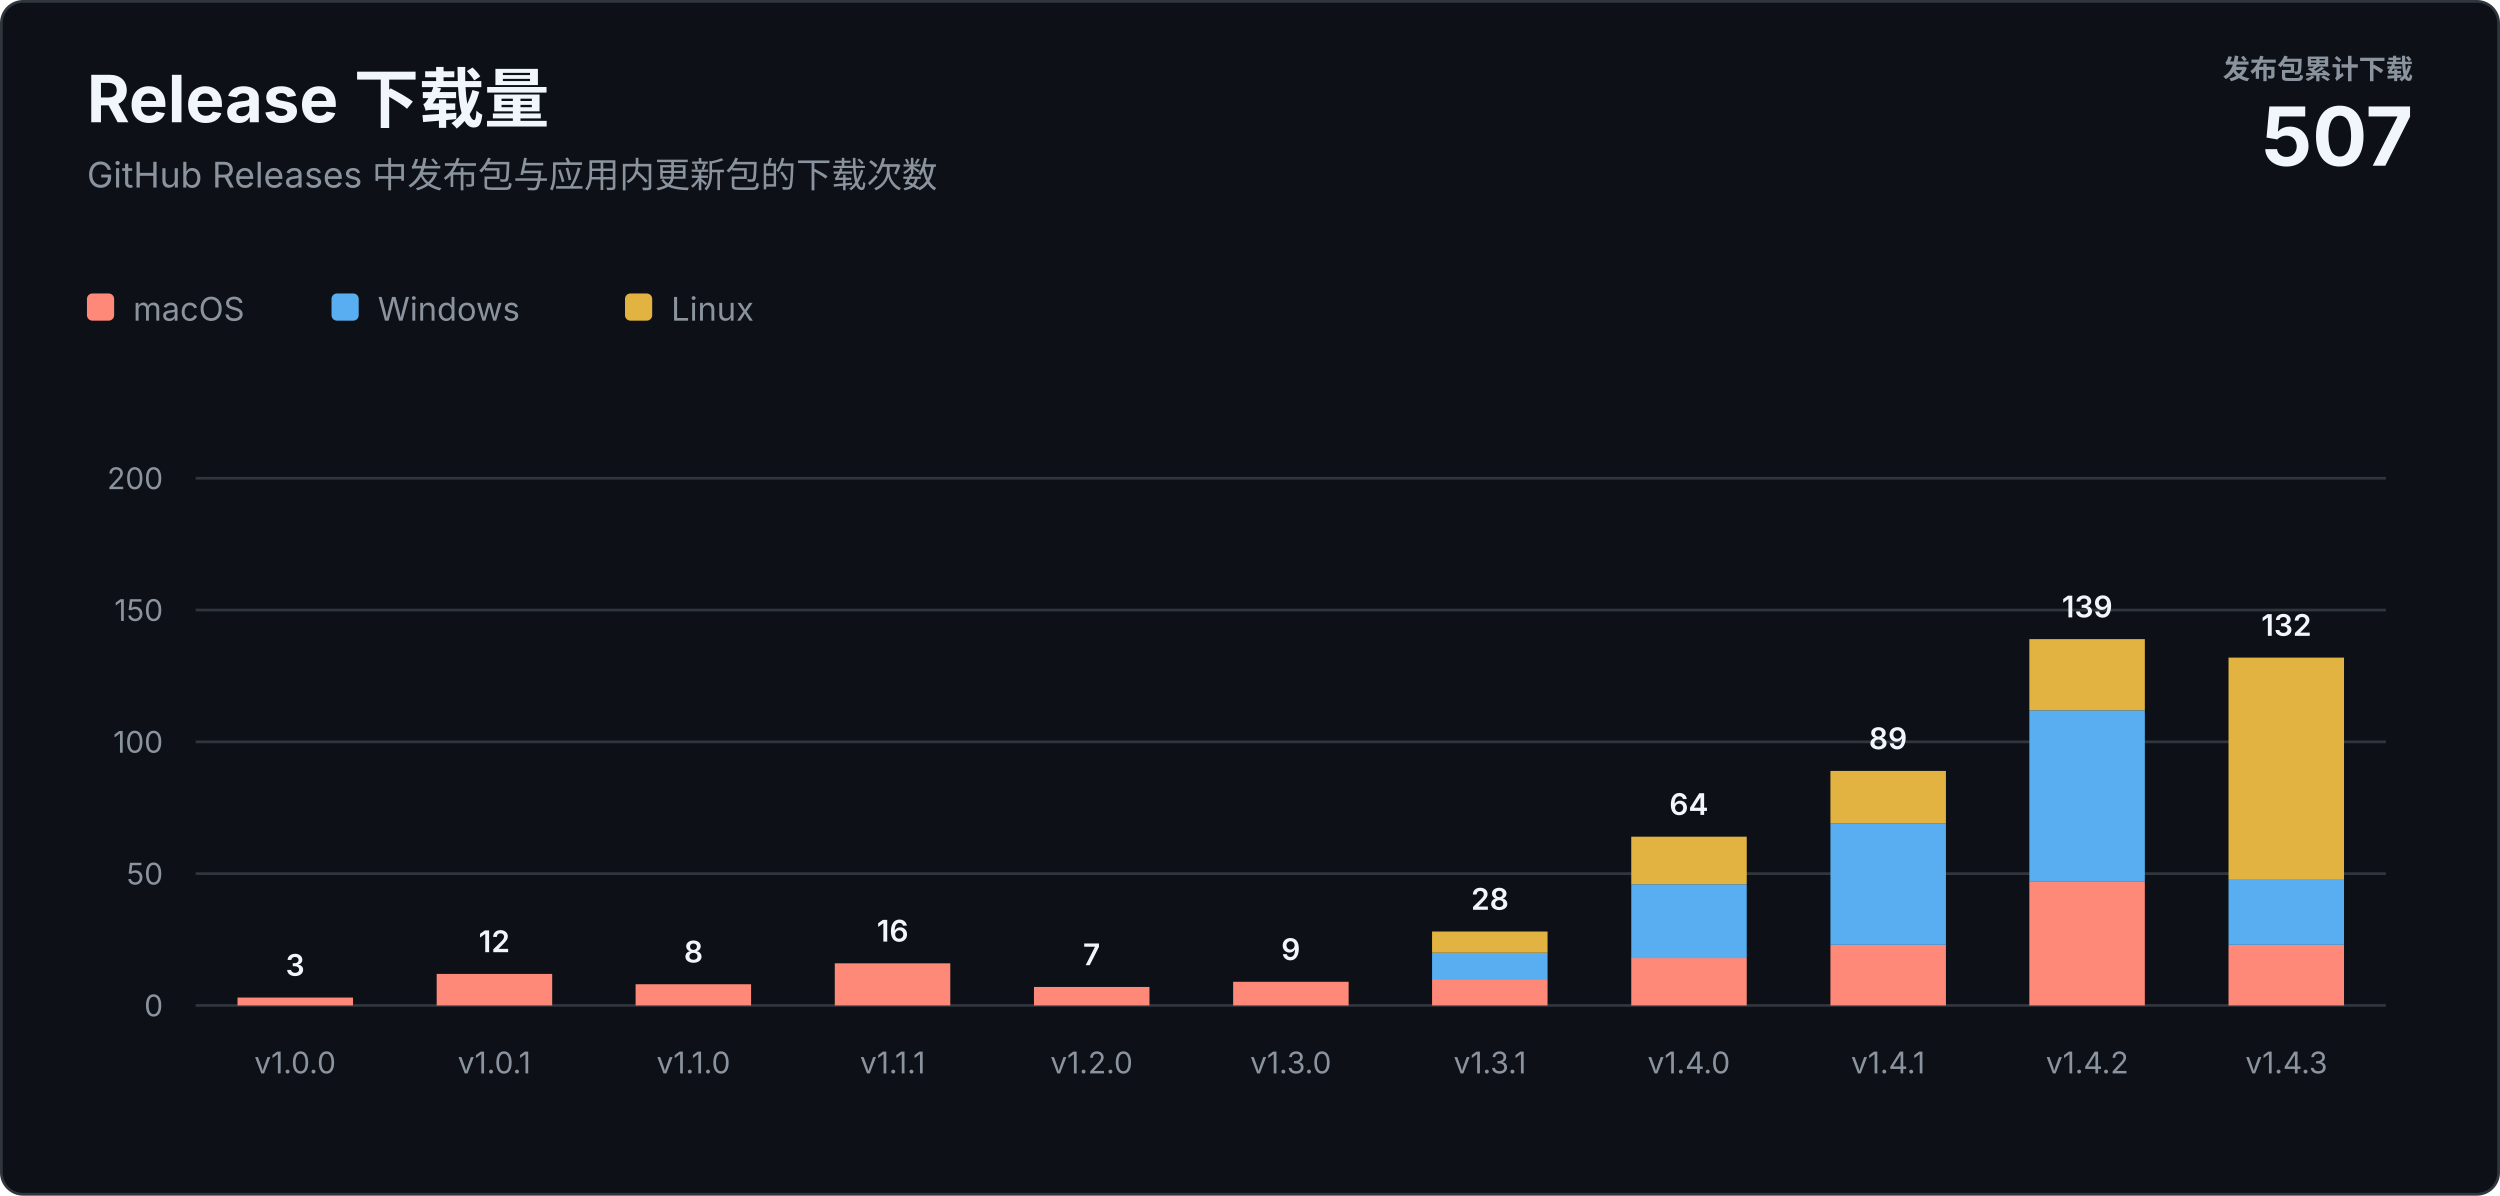
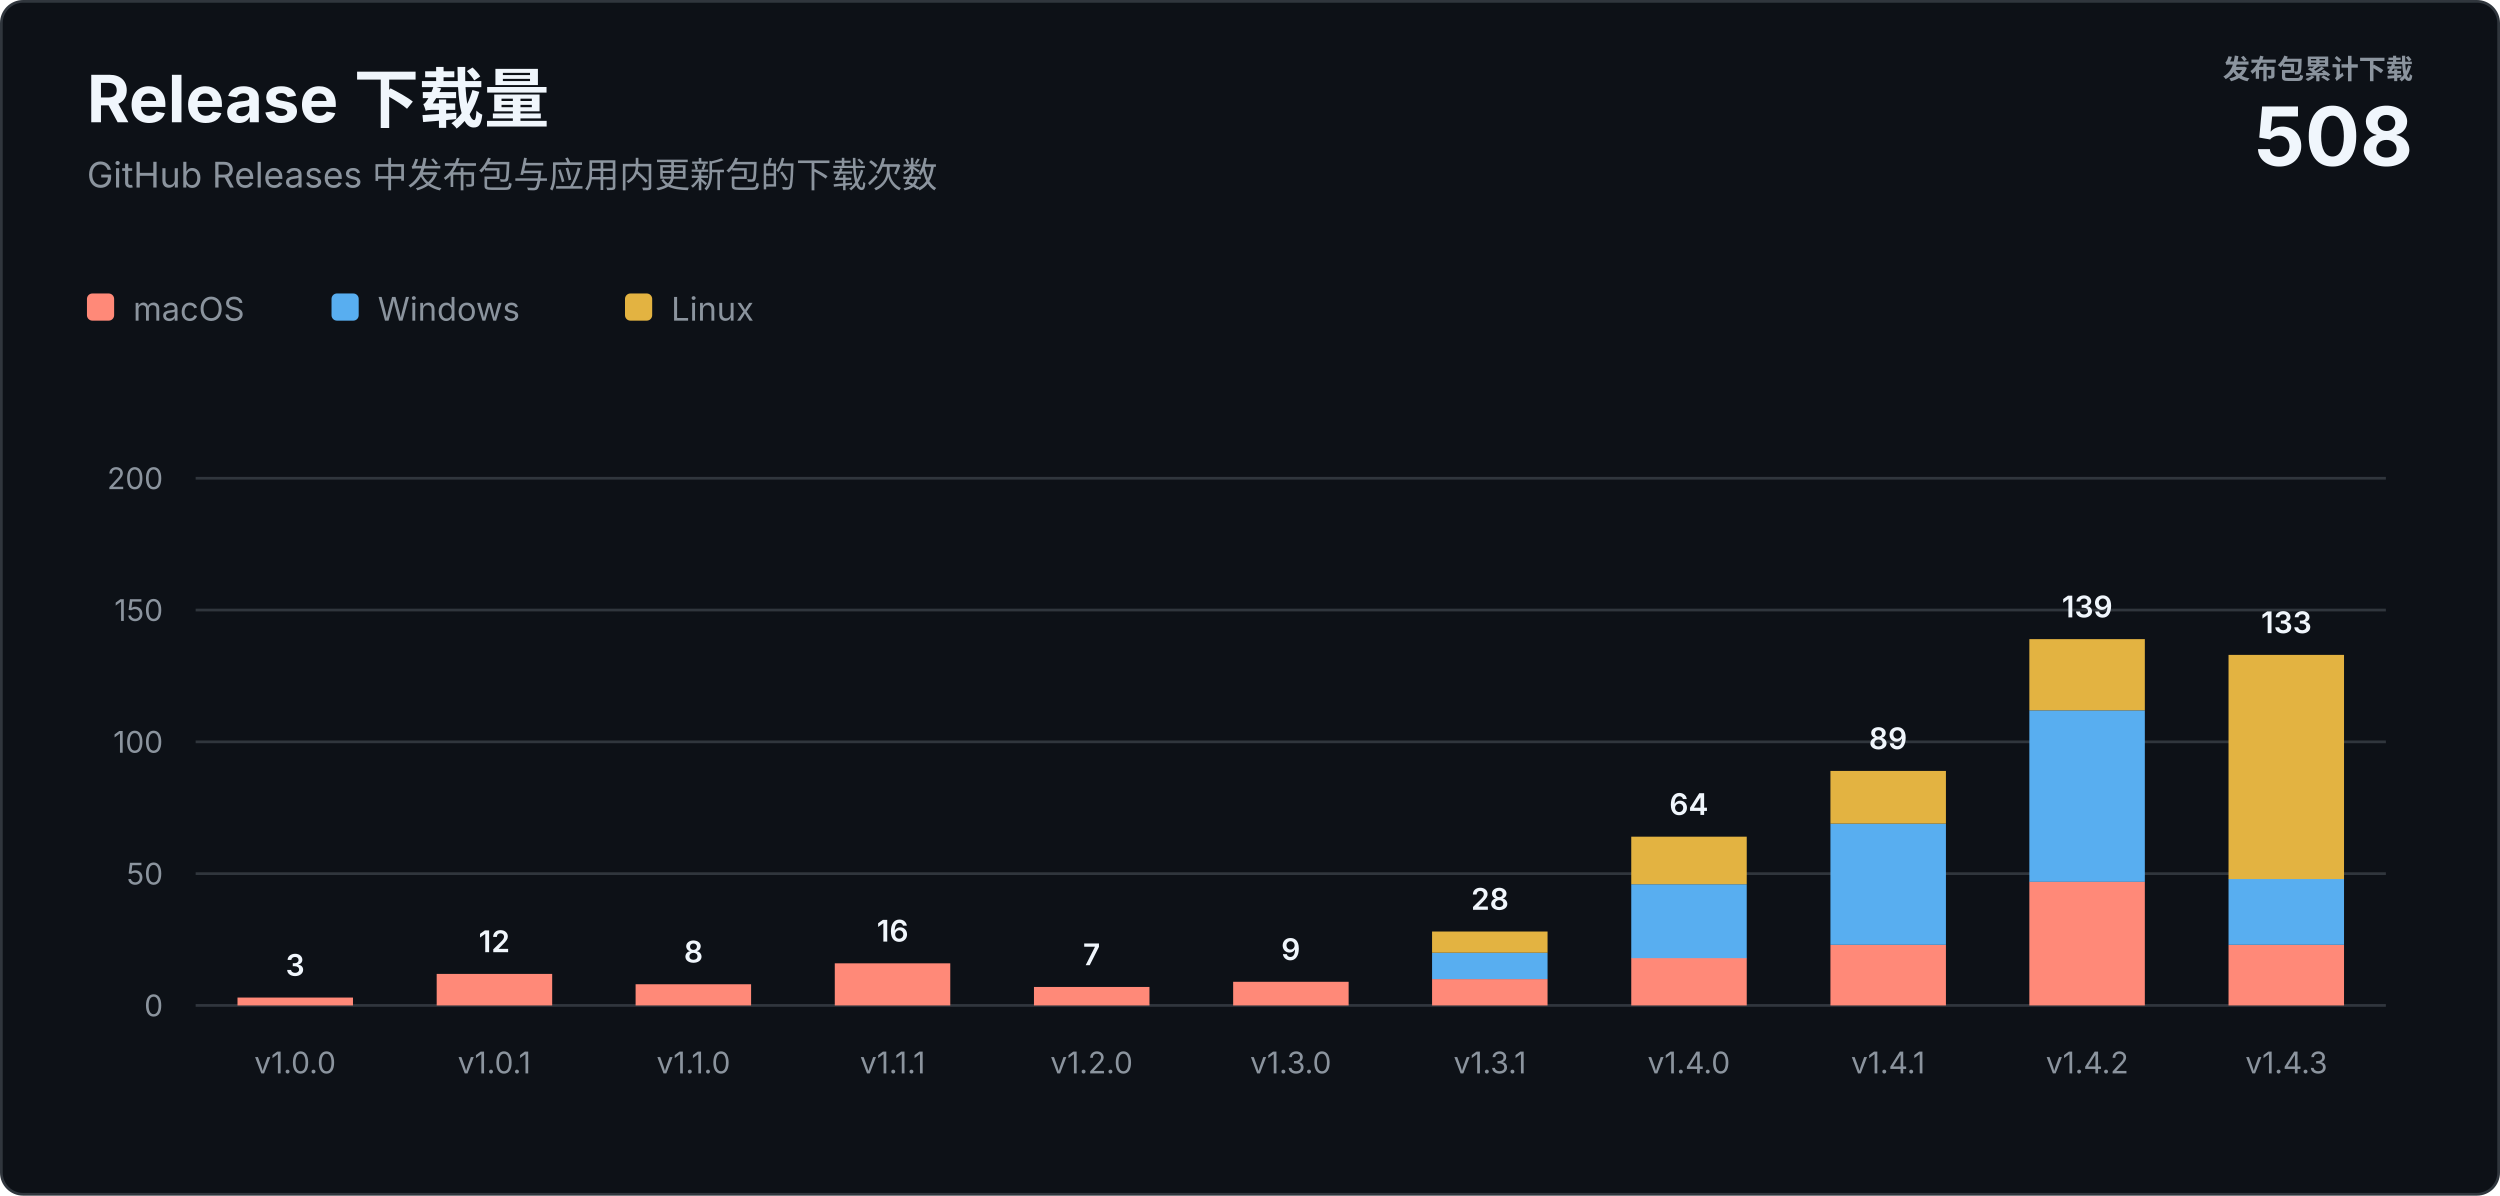
<svg xmlns="http://www.w3.org/2000/svg" width="920" height="440" viewBox="0 0 920 440" role="img" aria-labelledby="title description">
  <style>
    text { font-family: -apple-system, BlinkMacSystemFont, "Segoe UI", sans-serif; letter-spacing: 0; }
    .heading { fill: #f0f6fc; font-size: 24px; font-weight: 700; }
    .subtitle { fill: #8b949e; font-size: 13px; }
    .total-label { fill: #8b949e; font-size: 10px; font-weight: 600; }
    .total-value { fill: #f0f6fc; font-size: 30px; font-weight: 700; }
    .axis { fill: #8b949e; font-size: 11px; }
    .value { fill: #f0f6fc; font-size: 11px; font-weight: 600; }
    .legend { fill: #8b949e; font-size: 12px; }
  </style>
  <rect x="0.5" y="0.5" width="919" height="439" rx="8" fill="#0d1117" stroke="#30363d" />
  <text class="heading" x="32" y="45">Release 下载量</text>
  <text class="subtitle" x="32" y="69">GitHub Releases 中发布包与应用内更新包的下载次数</text>
  <text class="total-label" x="888" y="29" text-anchor="end">发布包累计下载</text>
-   <text class="total-value" x="888" y="61" text-anchor="end">507</text>
+   <text class="total-value" x="888" y="61" text-anchor="end">508</text>
  <g transform="translate(32 108)">
    <rect width="10" height="10" rx="2" fill="#ff8978" />
    <text class="legend" x="17" y="10">macOS</text>
    <rect x="90" width="10" height="10" rx="2" fill="#58aef0" />
    <text class="legend" x="107" y="10">Windows</text>
    <rect x="198" width="10" height="10" rx="2" fill="#e3b341" />
    <text class="legend" x="215" y="10">Linux</text>
  </g>
  <line x1="72" y1="370" x2="878" y2="370" stroke="#30363d" />
  <text class="axis" x="60" y="374" text-anchor="end">0</text>
  <line x1="72" y1="321.5" x2="878" y2="321.5" stroke="#30363d" />
  <text class="axis" x="60" y="325.5" text-anchor="end">50</text>
  <line x1="72" y1="273" x2="878" y2="273" stroke="#30363d" />
  <text class="axis" x="60" y="277" text-anchor="end">100</text>
  <line x1="72" y1="224.5" x2="878" y2="224.5" stroke="#30363d" />
  <text class="axis" x="60" y="228.5" text-anchor="end">150</text>
  <line x1="72" y1="176" x2="878" y2="176" stroke="#30363d" />
  <text class="axis" x="60" y="180" text-anchor="end">200</text>
  <rect x="87.4" y="367.1" width="42.5" height="2.9" fill="#ff8978" />
  <text class="value" x="108.6" y="359.1" text-anchor="middle">3</text>
  <text class="axis" x="108.6" y="395" text-anchor="middle">v1.0.0</text>
  <rect x="160.7" y="358.4" width="42.5" height="11.6" fill="#ff8978" />
  <text class="value" x="181.9" y="350.4" text-anchor="middle">12</text>
  <text class="axis" x="181.9" y="395" text-anchor="middle">v1.0.1</text>
  <rect x="233.9" y="362.2" width="42.5" height="7.8" fill="#ff8978" />
  <text class="value" x="255.2" y="354.2" text-anchor="middle">8</text>
  <text class="axis" x="255.2" y="395" text-anchor="middle">v1.1.0</text>
  <rect x="307.2" y="354.5" width="42.5" height="15.5" fill="#ff8978" />
  <text class="value" x="328.5" y="346.5" text-anchor="middle">16</text>
  <text class="axis" x="328.5" y="395" text-anchor="middle">v1.1.1</text>
  <rect x="380.5" y="363.2" width="42.5" height="6.8" fill="#ff8978" />
  <text class="value" x="401.7" y="355.2" text-anchor="middle">7</text>
  <text class="axis" x="401.7" y="395" text-anchor="middle">v1.2.0</text>
  <rect x="453.8" y="361.3" width="42.5" height="8.7" fill="#ff8978" />
  <text class="value" x="475.0" y="353.3" text-anchor="middle">9</text>
  <text class="axis" x="475.0" y="395" text-anchor="middle">v1.3.0</text>
  <rect x="527.0" y="360.3" width="42.5" height="9.7" fill="#ff8978" />
  <rect x="527.0" y="350.6" width="42.5" height="9.7" fill="#58aef0" />
  <rect x="527.0" y="342.8" width="42.5" height="7.8" fill="#e3b341" />
  <text class="value" x="548.3" y="334.8" text-anchor="middle">28</text>
  <text class="axis" x="548.3" y="395" text-anchor="middle">v1.3.1</text>
  <rect x="600.3" y="352.5" width="42.5" height="17.5" fill="#ff8978" />
  <rect x="600.3" y="325.4" width="42.5" height="27.2" fill="#58aef0" />
  <rect x="600.3" y="307.9" width="42.5" height="17.5" fill="#e3b341" />
  <text class="value" x="621.5" y="299.9" text-anchor="middle">64</text>
  <text class="axis" x="621.5" y="395" text-anchor="middle">v1.4.0</text>
  <rect x="673.6" y="347.7" width="42.5" height="22.3" fill="#ff8978" />
  <rect x="673.6" y="303.1" width="42.5" height="44.6" fill="#58aef0" />
  <rect x="673.6" y="283.7" width="42.5" height="19.4" fill="#e3b341" />
  <text class="value" x="694.8" y="275.7" text-anchor="middle">89</text>
  <text class="axis" x="694.8" y="395" text-anchor="middle">v1.4.1</text>
  <rect x="746.8" y="324.4" width="42.5" height="45.6" fill="#ff8978" />
  <rect x="746.8" y="261.4" width="42.5" height="63.1" fill="#58aef0" />
  <rect x="746.8" y="235.2" width="42.5" height="26.2" fill="#e3b341" />
  <text class="value" x="768.1" y="227.2" text-anchor="middle">139</text>
  <text class="axis" x="768.1" y="395" text-anchor="middle">v1.4.2</text>
  <rect x="820.1" y="347.7" width="42.5" height="22.3" fill="#ff8978" />
  <rect x="820.1" y="323.4" width="42.5" height="24.3" fill="#58aef0" />
-   <rect x="820.1" y="242.0" width="42.5" height="81.5" fill="#e3b341" />
-   <text class="value" x="841.4" y="234.0" text-anchor="middle">132</text>
+   <rect x="820.1" y="241.0" width="42.5" height="82.5" fill="#e3b341" />
+   <text class="value" x="841.4" y="233.0" text-anchor="middle">133</text>
  <text class="axis" x="841.4" y="395" text-anchor="middle">v1.4.3</text>
</svg>
